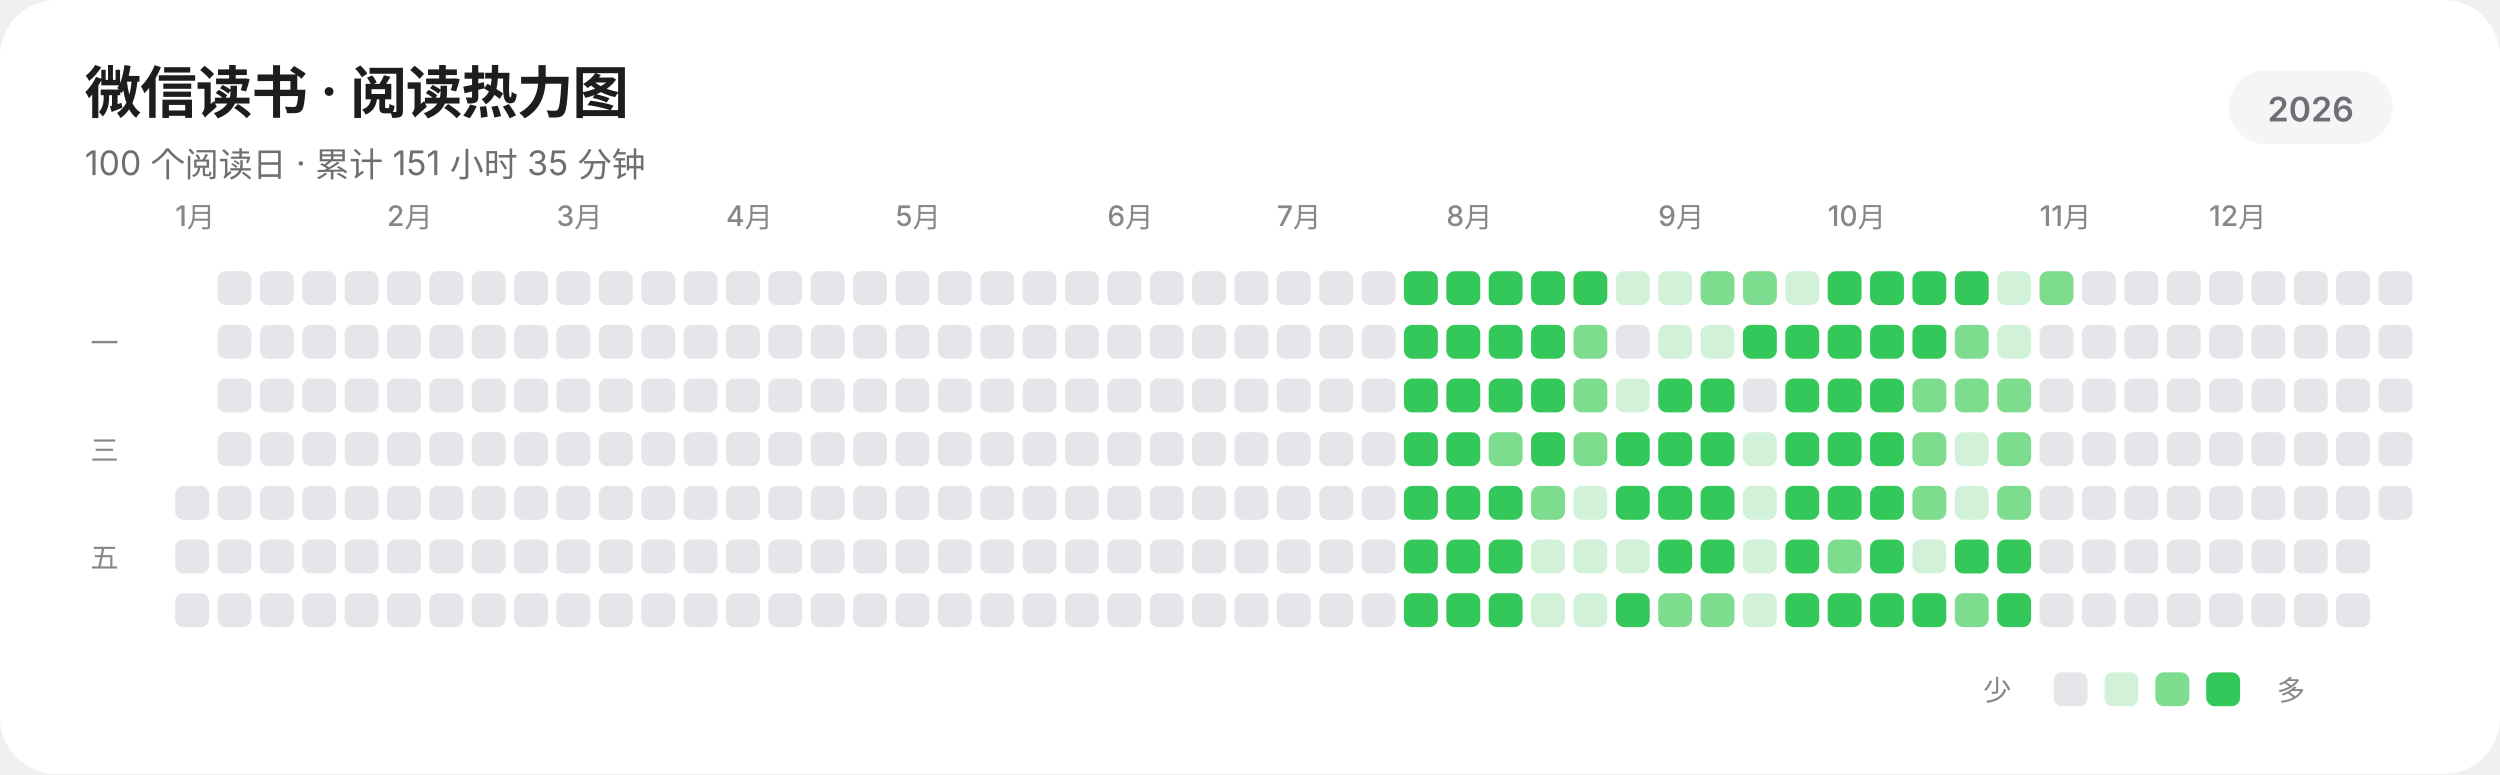
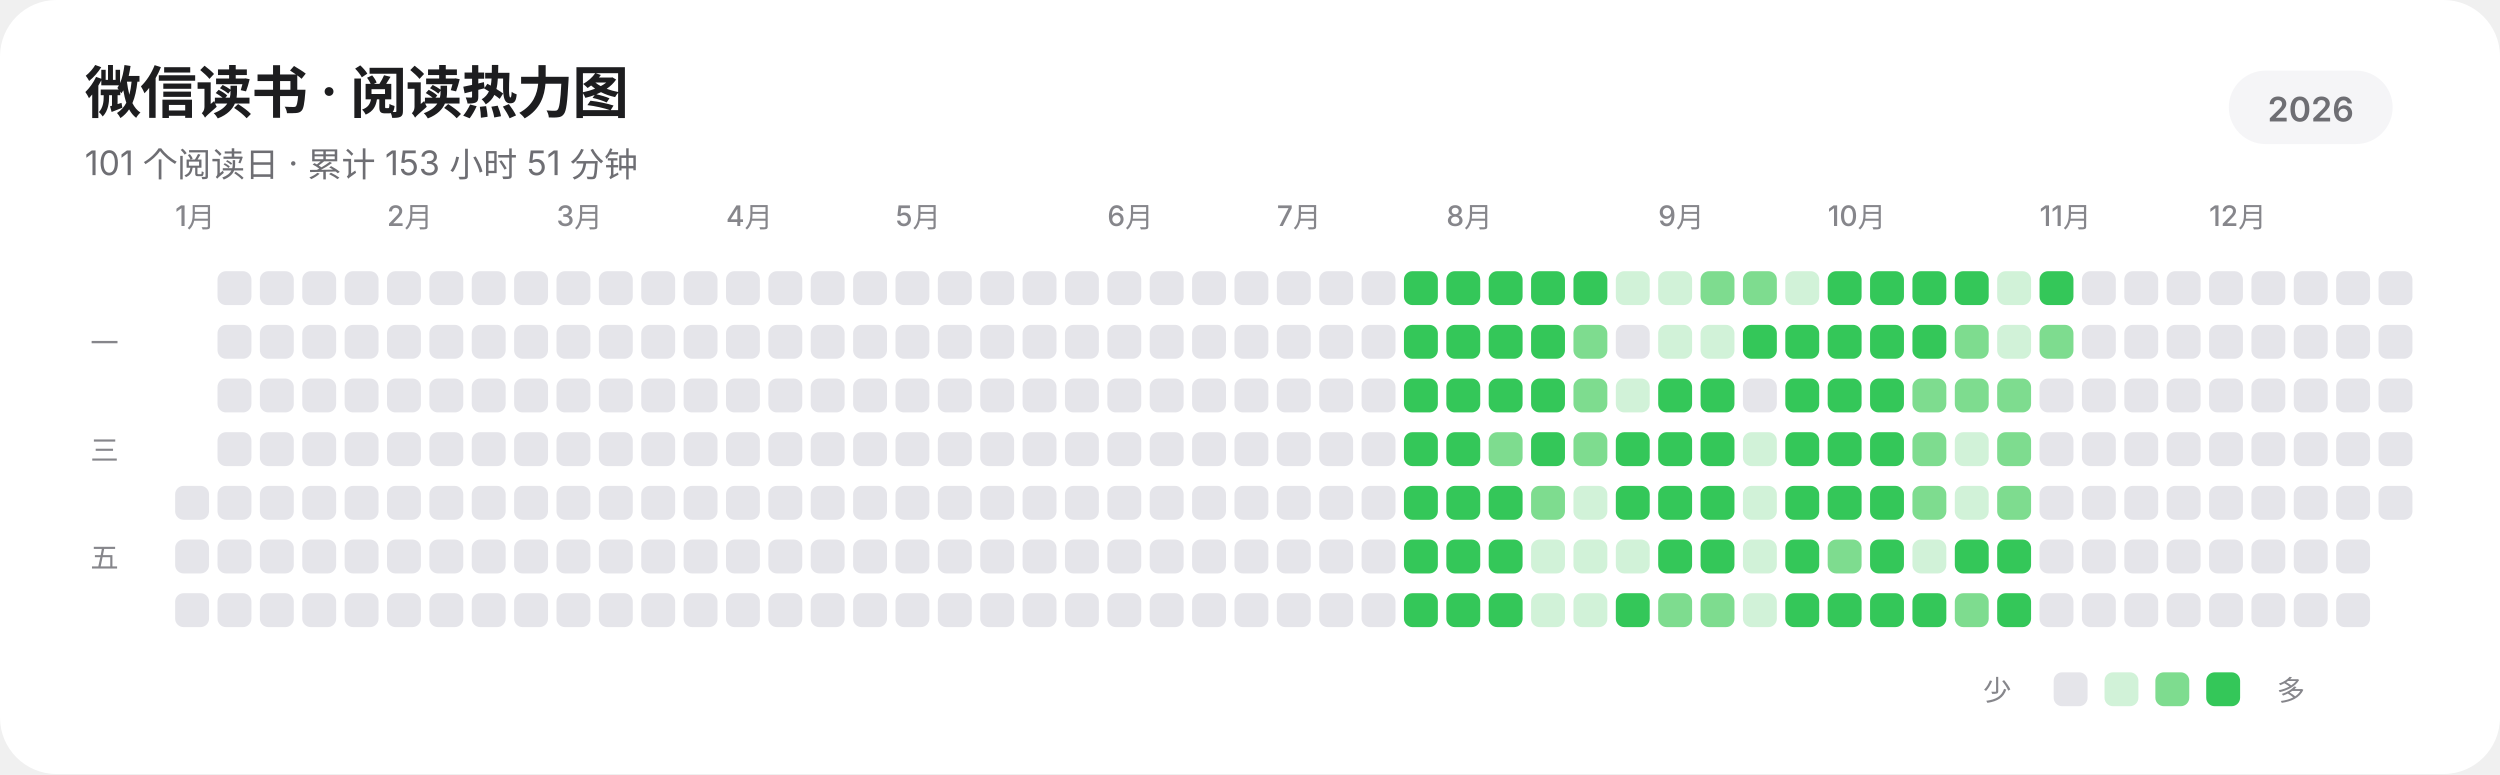
<svg xmlns="http://www.w3.org/2000/svg" width="885" height="274" viewBox="0 0 885 274" role="img" aria-labelledby="title description" shape-rendering="geometricPrecision" text-rendering="geometricPrecision">
  <rect width="885" height="274" rx="20" fill="#FFFFFF" />
  <g fill="#1D1D1F" font-family="-apple-system,BlinkMacSystemFont,'SF Pro Display','SF Pro Text','Helvetica Neue','Noto Sans SC',sans-serif">
    <text x="30" y="40" font-size="20" font-weight="600" letter-spacing="-0.35">微信读书 · 阅读热力图</text>
-     <text x="30" y="62" font-size="12" fill="#6E6E73">100 个阅读日 · 累计 151 小时 35 分钟</text>
+     <text x="30" y="62" font-size="12" fill="#6E6E73">101 个阅读日 · 累计 153 小时 51 分钟</text>
    <rect x="789" y="25" width="58" height="26" rx="13" fill="#F5F5F7" />
    <text x="818" y="43" text-anchor="middle" font-size="12" font-weight="600" fill="#6E6E73">2026</text>
    <g font-size="10" font-weight="500" fill="#86868B">
      <text x="62" y="80">1月</text>
      <text x="137" y="80">2月</text>
      <text x="197" y="80">3月</text>
      <text x="257" y="80">4月</text>
      <text x="317" y="80">5月</text>
      <text x="392" y="80">6月</text>
      <text x="452" y="80">7月</text>
      <text x="512" y="80">8月</text>
      <text x="587" y="80">9月</text>
      <text x="647" y="80">10月</text>
      <text x="722" y="80">11月</text>
      <text x="782" y="80">12月</text>
    </g>
    <g font-size="10" font-weight="500" fill="#86868B">
      <text x="32" y="125">一</text>
      <text x="32" y="163">三</text>
      <text x="32" y="201">五</text>
    </g>
  </g>
  <g>
    <rect x="62" y="172" width="12" height="12" rx="3" fill="#E5E5EA" />
    <rect x="62" y="191" width="12" height="12" rx="3" fill="#E5E5EA" />
    <rect x="62" y="210" width="12" height="12" rx="3" fill="#E5E5EA" />
    <rect x="77" y="96" width="12" height="12" rx="3" fill="#E5E5EA" />
    <rect x="77" y="115" width="12" height="12" rx="3" fill="#E5E5EA" />
    <rect x="77" y="134" width="12" height="12" rx="3" fill="#E5E5EA" />
    <rect x="77" y="153" width="12" height="12" rx="3" fill="#E5E5EA" />
    <rect x="77" y="172" width="12" height="12" rx="3" fill="#E5E5EA" />
    <rect x="77" y="191" width="12" height="12" rx="3" fill="#E5E5EA" />
    <rect x="77" y="210" width="12" height="12" rx="3" fill="#E5E5EA" />
    <rect x="92" y="96" width="12" height="12" rx="3" fill="#E5E5EA" />
    <rect x="92" y="115" width="12" height="12" rx="3" fill="#E5E5EA" />
    <rect x="92" y="134" width="12" height="12" rx="3" fill="#E5E5EA" />
    <rect x="92" y="153" width="12" height="12" rx="3" fill="#E5E5EA" />
    <rect x="92" y="172" width="12" height="12" rx="3" fill="#E5E5EA" />
    <rect x="92" y="191" width="12" height="12" rx="3" fill="#E5E5EA" />
    <rect x="92" y="210" width="12" height="12" rx="3" fill="#E5E5EA" />
    <rect x="107" y="96" width="12" height="12" rx="3" fill="#E5E5EA" />
    <rect x="107" y="115" width="12" height="12" rx="3" fill="#E5E5EA" />
    <rect x="107" y="134" width="12" height="12" rx="3" fill="#E5E5EA" />
    <rect x="107" y="153" width="12" height="12" rx="3" fill="#E5E5EA" />
    <rect x="107" y="172" width="12" height="12" rx="3" fill="#E5E5EA" />
    <rect x="107" y="191" width="12" height="12" rx="3" fill="#E5E5EA" />
    <rect x="107" y="210" width="12" height="12" rx="3" fill="#E5E5EA" />
    <rect x="122" y="96" width="12" height="12" rx="3" fill="#E5E5EA" />
    <rect x="122" y="115" width="12" height="12" rx="3" fill="#E5E5EA" />
    <rect x="122" y="134" width="12" height="12" rx="3" fill="#E5E5EA" />
    <rect x="122" y="153" width="12" height="12" rx="3" fill="#E5E5EA" />
    <rect x="122" y="172" width="12" height="12" rx="3" fill="#E5E5EA" />
    <rect x="122" y="191" width="12" height="12" rx="3" fill="#E5E5EA" />
    <rect x="122" y="210" width="12" height="12" rx="3" fill="#E5E5EA" />
    <rect x="137" y="96" width="12" height="12" rx="3" fill="#E5E5EA" />
    <rect x="137" y="115" width="12" height="12" rx="3" fill="#E5E5EA" />
    <rect x="137" y="134" width="12" height="12" rx="3" fill="#E5E5EA" />
    <rect x="137" y="153" width="12" height="12" rx="3" fill="#E5E5EA" />
    <rect x="137" y="172" width="12" height="12" rx="3" fill="#E5E5EA" />
    <rect x="137" y="191" width="12" height="12" rx="3" fill="#E5E5EA" />
    <rect x="137" y="210" width="12" height="12" rx="3" fill="#E5E5EA" />
    <rect x="152" y="96" width="12" height="12" rx="3" fill="#E5E5EA" />
    <rect x="152" y="115" width="12" height="12" rx="3" fill="#E5E5EA" />
    <rect x="152" y="134" width="12" height="12" rx="3" fill="#E5E5EA" />
    <rect x="152" y="153" width="12" height="12" rx="3" fill="#E5E5EA" />
    <rect x="152" y="172" width="12" height="12" rx="3" fill="#E5E5EA" />
    <rect x="152" y="191" width="12" height="12" rx="3" fill="#E5E5EA" />
    <rect x="152" y="210" width="12" height="12" rx="3" fill="#E5E5EA" />
    <rect x="167" y="96" width="12" height="12" rx="3" fill="#E5E5EA" />
    <rect x="167" y="115" width="12" height="12" rx="3" fill="#E5E5EA" />
    <rect x="167" y="134" width="12" height="12" rx="3" fill="#E5E5EA" />
    <rect x="167" y="153" width="12" height="12" rx="3" fill="#E5E5EA" />
    <rect x="167" y="172" width="12" height="12" rx="3" fill="#E5E5EA" />
    <rect x="167" y="191" width="12" height="12" rx="3" fill="#E5E5EA" />
    <rect x="167" y="210" width="12" height="12" rx="3" fill="#E5E5EA" />
    <rect x="182" y="96" width="12" height="12" rx="3" fill="#E5E5EA" />
    <rect x="182" y="115" width="12" height="12" rx="3" fill="#E5E5EA" />
    <rect x="182" y="134" width="12" height="12" rx="3" fill="#E5E5EA" />
    <rect x="182" y="153" width="12" height="12" rx="3" fill="#E5E5EA" />
    <rect x="182" y="172" width="12" height="12" rx="3" fill="#E5E5EA" />
    <rect x="182" y="191" width="12" height="12" rx="3" fill="#E5E5EA" />
    <rect x="182" y="210" width="12" height="12" rx="3" fill="#E5E5EA" />
    <rect x="197" y="96" width="12" height="12" rx="3" fill="#E5E5EA" />
    <rect x="197" y="115" width="12" height="12" rx="3" fill="#E5E5EA" />
    <rect x="197" y="134" width="12" height="12" rx="3" fill="#E5E5EA" />
    <rect x="197" y="153" width="12" height="12" rx="3" fill="#E5E5EA" />
    <rect x="197" y="172" width="12" height="12" rx="3" fill="#E5E5EA" />
    <rect x="197" y="191" width="12" height="12" rx="3" fill="#E5E5EA" />
    <rect x="197" y="210" width="12" height="12" rx="3" fill="#E5E5EA" />
    <rect x="212" y="96" width="12" height="12" rx="3" fill="#E5E5EA" />
    <rect x="212" y="115" width="12" height="12" rx="3" fill="#E5E5EA" />
    <rect x="212" y="134" width="12" height="12" rx="3" fill="#E5E5EA" />
    <rect x="212" y="153" width="12" height="12" rx="3" fill="#E5E5EA" />
    <rect x="212" y="172" width="12" height="12" rx="3" fill="#E5E5EA" />
    <rect x="212" y="191" width="12" height="12" rx="3" fill="#E5E5EA" />
    <rect x="212" y="210" width="12" height="12" rx="3" fill="#E5E5EA" />
    <rect x="227" y="96" width="12" height="12" rx="3" fill="#E5E5EA" />
    <rect x="227" y="115" width="12" height="12" rx="3" fill="#E5E5EA" />
    <rect x="227" y="134" width="12" height="12" rx="3" fill="#E5E5EA" />
    <rect x="227" y="153" width="12" height="12" rx="3" fill="#E5E5EA" />
    <rect x="227" y="172" width="12" height="12" rx="3" fill="#E5E5EA" />
    <rect x="227" y="191" width="12" height="12" rx="3" fill="#E5E5EA" />
    <rect x="227" y="210" width="12" height="12" rx="3" fill="#E5E5EA" />
    <rect x="242" y="96" width="12" height="12" rx="3" fill="#E5E5EA" />
    <rect x="242" y="115" width="12" height="12" rx="3" fill="#E5E5EA" />
    <rect x="242" y="134" width="12" height="12" rx="3" fill="#E5E5EA" />
    <rect x="242" y="153" width="12" height="12" rx="3" fill="#E5E5EA" />
    <rect x="242" y="172" width="12" height="12" rx="3" fill="#E5E5EA" />
    <rect x="242" y="191" width="12" height="12" rx="3" fill="#E5E5EA" />
    <rect x="242" y="210" width="12" height="12" rx="3" fill="#E5E5EA" />
    <rect x="257" y="96" width="12" height="12" rx="3" fill="#E5E5EA" />
    <rect x="257" y="115" width="12" height="12" rx="3" fill="#E5E5EA" />
    <rect x="257" y="134" width="12" height="12" rx="3" fill="#E5E5EA" />
    <rect x="257" y="153" width="12" height="12" rx="3" fill="#E5E5EA" />
    <rect x="257" y="172" width="12" height="12" rx="3" fill="#E5E5EA" />
    <rect x="257" y="191" width="12" height="12" rx="3" fill="#E5E5EA" />
    <rect x="257" y="210" width="12" height="12" rx="3" fill="#E5E5EA" />
    <rect x="272" y="96" width="12" height="12" rx="3" fill="#E5E5EA" />
    <rect x="272" y="115" width="12" height="12" rx="3" fill="#E5E5EA" />
    <rect x="272" y="134" width="12" height="12" rx="3" fill="#E5E5EA" />
    <rect x="272" y="153" width="12" height="12" rx="3" fill="#E5E5EA" />
    <rect x="272" y="172" width="12" height="12" rx="3" fill="#E5E5EA" />
    <rect x="272" y="191" width="12" height="12" rx="3" fill="#E5E5EA" />
    <rect x="272" y="210" width="12" height="12" rx="3" fill="#E5E5EA" />
    <rect x="287" y="96" width="12" height="12" rx="3" fill="#E5E5EA" />
    <rect x="287" y="115" width="12" height="12" rx="3" fill="#E5E5EA" />
    <rect x="287" y="134" width="12" height="12" rx="3" fill="#E5E5EA" />
    <rect x="287" y="153" width="12" height="12" rx="3" fill="#E5E5EA" />
    <rect x="287" y="172" width="12" height="12" rx="3" fill="#E5E5EA" />
    <rect x="287" y="191" width="12" height="12" rx="3" fill="#E5E5EA" />
    <rect x="287" y="210" width="12" height="12" rx="3" fill="#E5E5EA" />
    <rect x="302" y="96" width="12" height="12" rx="3" fill="#E5E5EA" />
    <rect x="302" y="115" width="12" height="12" rx="3" fill="#E5E5EA" />
    <rect x="302" y="134" width="12" height="12" rx="3" fill="#E5E5EA" />
    <rect x="302" y="153" width="12" height="12" rx="3" fill="#E5E5EA" />
    <rect x="302" y="172" width="12" height="12" rx="3" fill="#E5E5EA" />
    <rect x="302" y="191" width="12" height="12" rx="3" fill="#E5E5EA" />
    <rect x="302" y="210" width="12" height="12" rx="3" fill="#E5E5EA" />
    <rect x="317" y="96" width="12" height="12" rx="3" fill="#E5E5EA" />
    <rect x="317" y="115" width="12" height="12" rx="3" fill="#E5E5EA" />
    <rect x="317" y="134" width="12" height="12" rx="3" fill="#E5E5EA" />
    <rect x="317" y="153" width="12" height="12" rx="3" fill="#E5E5EA" />
    <rect x="317" y="172" width="12" height="12" rx="3" fill="#E5E5EA" />
    <rect x="317" y="191" width="12" height="12" rx="3" fill="#E5E5EA" />
    <rect x="317" y="210" width="12" height="12" rx="3" fill="#E5E5EA" />
    <rect x="332" y="96" width="12" height="12" rx="3" fill="#E5E5EA" />
    <rect x="332" y="115" width="12" height="12" rx="3" fill="#E5E5EA" />
    <rect x="332" y="134" width="12" height="12" rx="3" fill="#E5E5EA" />
    <rect x="332" y="153" width="12" height="12" rx="3" fill="#E5E5EA" />
    <rect x="332" y="172" width="12" height="12" rx="3" fill="#E5E5EA" />
    <rect x="332" y="191" width="12" height="12" rx="3" fill="#E5E5EA" />
    <rect x="332" y="210" width="12" height="12" rx="3" fill="#E5E5EA" />
    <rect x="347" y="96" width="12" height="12" rx="3" fill="#E5E5EA" />
    <rect x="347" y="115" width="12" height="12" rx="3" fill="#E5E5EA" />
    <rect x="347" y="134" width="12" height="12" rx="3" fill="#E5E5EA" />
    <rect x="347" y="153" width="12" height="12" rx="3" fill="#E5E5EA" />
    <rect x="347" y="172" width="12" height="12" rx="3" fill="#E5E5EA" />
    <rect x="347" y="191" width="12" height="12" rx="3" fill="#E5E5EA" />
    <rect x="347" y="210" width="12" height="12" rx="3" fill="#E5E5EA" />
    <rect x="362" y="96" width="12" height="12" rx="3" fill="#E5E5EA" />
    <rect x="362" y="115" width="12" height="12" rx="3" fill="#E5E5EA" />
    <rect x="362" y="134" width="12" height="12" rx="3" fill="#E5E5EA" />
    <rect x="362" y="153" width="12" height="12" rx="3" fill="#E5E5EA" />
    <rect x="362" y="172" width="12" height="12" rx="3" fill="#E5E5EA" />
    <rect x="362" y="191" width="12" height="12" rx="3" fill="#E5E5EA" />
    <rect x="362" y="210" width="12" height="12" rx="3" fill="#E5E5EA" />
    <rect x="377" y="96" width="12" height="12" rx="3" fill="#E5E5EA" />
    <rect x="377" y="115" width="12" height="12" rx="3" fill="#E5E5EA" />
    <rect x="377" y="134" width="12" height="12" rx="3" fill="#E5E5EA" />
    <rect x="377" y="153" width="12" height="12" rx="3" fill="#E5E5EA" />
    <rect x="377" y="172" width="12" height="12" rx="3" fill="#E5E5EA" />
    <rect x="377" y="191" width="12" height="12" rx="3" fill="#E5E5EA" />
    <rect x="377" y="210" width="12" height="12" rx="3" fill="#E5E5EA" />
    <rect x="392" y="96" width="12" height="12" rx="3" fill="#E5E5EA" />
    <rect x="392" y="115" width="12" height="12" rx="3" fill="#E5E5EA" />
    <rect x="392" y="134" width="12" height="12" rx="3" fill="#E5E5EA" />
    <rect x="392" y="153" width="12" height="12" rx="3" fill="#E5E5EA" />
    <rect x="392" y="172" width="12" height="12" rx="3" fill="#E5E5EA" />
    <rect x="392" y="191" width="12" height="12" rx="3" fill="#E5E5EA" />
    <rect x="392" y="210" width="12" height="12" rx="3" fill="#E5E5EA" />
    <rect x="407" y="96" width="12" height="12" rx="3" fill="#E5E5EA" />
    <rect x="407" y="115" width="12" height="12" rx="3" fill="#E5E5EA" />
    <rect x="407" y="134" width="12" height="12" rx="3" fill="#E5E5EA" />
    <rect x="407" y="153" width="12" height="12" rx="3" fill="#E5E5EA" />
    <rect x="407" y="172" width="12" height="12" rx="3" fill="#E5E5EA" />
    <rect x="407" y="191" width="12" height="12" rx="3" fill="#E5E5EA" />
    <rect x="407" y="210" width="12" height="12" rx="3" fill="#E5E5EA" />
    <rect x="422" y="96" width="12" height="12" rx="3" fill="#E5E5EA" />
    <rect x="422" y="115" width="12" height="12" rx="3" fill="#E5E5EA" />
    <rect x="422" y="134" width="12" height="12" rx="3" fill="#E5E5EA" />
    <rect x="422" y="153" width="12" height="12" rx="3" fill="#E5E5EA" />
    <rect x="422" y="172" width="12" height="12" rx="3" fill="#E5E5EA" />
    <rect x="422" y="191" width="12" height="12" rx="3" fill="#E5E5EA" />
    <rect x="422" y="210" width="12" height="12" rx="3" fill="#E5E5EA" />
    <rect x="437" y="96" width="12" height="12" rx="3" fill="#E5E5EA" />
    <rect x="437" y="115" width="12" height="12" rx="3" fill="#E5E5EA" />
    <rect x="437" y="134" width="12" height="12" rx="3" fill="#E5E5EA" />
    <rect x="437" y="153" width="12" height="12" rx="3" fill="#E5E5EA" />
    <rect x="437" y="172" width="12" height="12" rx="3" fill="#E5E5EA" />
    <rect x="437" y="191" width="12" height="12" rx="3" fill="#E5E5EA" />
    <rect x="437" y="210" width="12" height="12" rx="3" fill="#E5E5EA" />
    <rect x="452" y="96" width="12" height="12" rx="3" fill="#E5E5EA" />
    <rect x="452" y="115" width="12" height="12" rx="3" fill="#E5E5EA" />
    <rect x="452" y="134" width="12" height="12" rx="3" fill="#E5E5EA" />
    <rect x="452" y="153" width="12" height="12" rx="3" fill="#E5E5EA" />
    <rect x="452" y="172" width="12" height="12" rx="3" fill="#E5E5EA" />
    <rect x="452" y="191" width="12" height="12" rx="3" fill="#E5E5EA" />
    <rect x="452" y="210" width="12" height="12" rx="3" fill="#E5E5EA" />
    <rect x="467" y="96" width="12" height="12" rx="3" fill="#E5E5EA" />
    <rect x="467" y="115" width="12" height="12" rx="3" fill="#E5E5EA" />
    <rect x="467" y="134" width="12" height="12" rx="3" fill="#E5E5EA" />
    <rect x="467" y="153" width="12" height="12" rx="3" fill="#E5E5EA" />
    <rect x="467" y="172" width="12" height="12" rx="3" fill="#E5E5EA" />
    <rect x="467" y="191" width="12" height="12" rx="3" fill="#E5E5EA" />
    <rect x="467" y="210" width="12" height="12" rx="3" fill="#E5E5EA" />
    <rect x="482" y="96" width="12" height="12" rx="3" fill="#E5E5EA" />
    <rect x="482" y="115" width="12" height="12" rx="3" fill="#E5E5EA" />
    <rect x="482" y="134" width="12" height="12" rx="3" fill="#E5E5EA" />
    <rect x="482" y="153" width="12" height="12" rx="3" fill="#E5E5EA" />
    <rect x="482" y="172" width="12" height="12" rx="3" fill="#E5E5EA" />
    <rect x="482" y="191" width="12" height="12" rx="3" fill="#E5E5EA" />
    <rect x="482" y="210" width="12" height="12" rx="3" fill="#E5E5EA" />
    <rect x="497" y="96" width="12" height="12" rx="3" fill="#34C759" />
    <rect x="497" y="115" width="12" height="12" rx="3" fill="#34C759" />
    <rect x="497" y="134" width="12" height="12" rx="3" fill="#34C759" />
    <rect x="497" y="153" width="12" height="12" rx="3" fill="#34C759" />
    <rect x="497" y="172" width="12" height="12" rx="3" fill="#34C759" />
    <rect x="497" y="191" width="12" height="12" rx="3" fill="#34C759" />
    <rect x="497" y="210" width="12" height="12" rx="3" fill="#34C759" />
    <rect x="512" y="96" width="12" height="12" rx="3" fill="#34C759" />
    <rect x="512" y="115" width="12" height="12" rx="3" fill="#34C759" />
    <rect x="512" y="134" width="12" height="12" rx="3" fill="#34C759" />
    <rect x="512" y="153" width="12" height="12" rx="3" fill="#34C759" />
    <rect x="512" y="172" width="12" height="12" rx="3" fill="#34C759" />
    <rect x="512" y="191" width="12" height="12" rx="3" fill="#34C759" />
    <rect x="512" y="210" width="12" height="12" rx="3" fill="#34C759" />
    <rect x="527" y="96" width="12" height="12" rx="3" fill="#34C759" />
    <rect x="527" y="115" width="12" height="12" rx="3" fill="#34C759" />
    <rect x="527" y="134" width="12" height="12" rx="3" fill="#34C759" />
    <rect x="527" y="153" width="12" height="12" rx="3" fill="#7EDC8F" />
    <rect x="527" y="172" width="12" height="12" rx="3" fill="#34C759" />
    <rect x="527" y="191" width="12" height="12" rx="3" fill="#34C759" />
    <rect x="527" y="210" width="12" height="12" rx="3" fill="#34C759" />
    <rect x="542" y="96" width="12" height="12" rx="3" fill="#34C759" />
    <rect x="542" y="115" width="12" height="12" rx="3" fill="#34C759" />
    <rect x="542" y="134" width="12" height="12" rx="3" fill="#34C759" />
    <rect x="542" y="153" width="12" height="12" rx="3" fill="#34C759" />
    <rect x="542" y="172" width="12" height="12" rx="3" fill="#7EDC8F" />
    <rect x="542" y="191" width="12" height="12" rx="3" fill="#D1F2D8" />
    <rect x="542" y="210" width="12" height="12" rx="3" fill="#D1F2D8" />
    <rect x="557" y="96" width="12" height="12" rx="3" fill="#34C759" />
    <rect x="557" y="115" width="12" height="12" rx="3" fill="#7EDC8F" />
    <rect x="557" y="134" width="12" height="12" rx="3" fill="#7EDC8F" />
    <rect x="557" y="153" width="12" height="12" rx="3" fill="#7EDC8F" />
    <rect x="557" y="172" width="12" height="12" rx="3" fill="#D1F2D8" />
    <rect x="557" y="191" width="12" height="12" rx="3" fill="#D1F2D8" />
    <rect x="557" y="210" width="12" height="12" rx="3" fill="#D1F2D8" />
    <rect x="572" y="96" width="12" height="12" rx="3" fill="#D1F2D8" />
    <rect x="572" y="115" width="12" height="12" rx="3" fill="#E5E5EA" />
    <rect x="572" y="134" width="12" height="12" rx="3" fill="#D1F2D8" />
    <rect x="572" y="153" width="12" height="12" rx="3" fill="#34C759" />
    <rect x="572" y="172" width="12" height="12" rx="3" fill="#34C759" />
    <rect x="572" y="191" width="12" height="12" rx="3" fill="#D1F2D8" />
    <rect x="572" y="210" width="12" height="12" rx="3" fill="#34C759" />
    <rect x="587" y="96" width="12" height="12" rx="3" fill="#D1F2D8" />
    <rect x="587" y="115" width="12" height="12" rx="3" fill="#D1F2D8" />
    <rect x="587" y="134" width="12" height="12" rx="3" fill="#34C759" />
    <rect x="587" y="153" width="12" height="12" rx="3" fill="#34C759" />
    <rect x="587" y="172" width="12" height="12" rx="3" fill="#34C759" />
    <rect x="587" y="191" width="12" height="12" rx="3" fill="#34C759" />
    <rect x="587" y="210" width="12" height="12" rx="3" fill="#7EDC8F" />
    <rect x="602" y="96" width="12" height="12" rx="3" fill="#7EDC8F" />
    <rect x="602" y="115" width="12" height="12" rx="3" fill="#D1F2D8" />
    <rect x="602" y="134" width="12" height="12" rx="3" fill="#34C759" />
    <rect x="602" y="153" width="12" height="12" rx="3" fill="#34C759" />
    <rect x="602" y="172" width="12" height="12" rx="3" fill="#34C759" />
    <rect x="602" y="191" width="12" height="12" rx="3" fill="#34C759" />
    <rect x="602" y="210" width="12" height="12" rx="3" fill="#7EDC8F" />
    <rect x="617" y="96" width="12" height="12" rx="3" fill="#7EDC8F" />
    <rect x="617" y="115" width="12" height="12" rx="3" fill="#34C759" />
    <rect x="617" y="134" width="12" height="12" rx="3" fill="#E5E5EA" />
    <rect x="617" y="153" width="12" height="12" rx="3" fill="#D1F2D8" />
    <rect x="617" y="172" width="12" height="12" rx="3" fill="#D1F2D8" />
    <rect x="617" y="191" width="12" height="12" rx="3" fill="#D1F2D8" />
    <rect x="617" y="210" width="12" height="12" rx="3" fill="#D1F2D8" />
    <rect x="632" y="96" width="12" height="12" rx="3" fill="#D1F2D8" />
    <rect x="632" y="115" width="12" height="12" rx="3" fill="#34C759" />
    <rect x="632" y="134" width="12" height="12" rx="3" fill="#34C759" />
    <rect x="632" y="153" width="12" height="12" rx="3" fill="#34C759" />
    <rect x="632" y="172" width="12" height="12" rx="3" fill="#34C759" />
    <rect x="632" y="191" width="12" height="12" rx="3" fill="#34C759" />
    <rect x="632" y="210" width="12" height="12" rx="3" fill="#34C759" />
    <rect x="647" y="96" width="12" height="12" rx="3" fill="#34C759" />
    <rect x="647" y="115" width="12" height="12" rx="3" fill="#34C759" />
    <rect x="647" y="134" width="12" height="12" rx="3" fill="#34C759" />
    <rect x="647" y="153" width="12" height="12" rx="3" fill="#34C759" />
    <rect x="647" y="172" width="12" height="12" rx="3" fill="#34C759" />
    <rect x="647" y="191" width="12" height="12" rx="3" fill="#7EDC8F" />
    <rect x="647" y="210" width="12" height="12" rx="3" fill="#34C759" />
    <rect x="662" y="96" width="12" height="12" rx="3" fill="#34C759" />
    <rect x="662" y="115" width="12" height="12" rx="3" fill="#34C759" />
    <rect x="662" y="134" width="12" height="12" rx="3" fill="#34C759" />
    <rect x="662" y="153" width="12" height="12" rx="3" fill="#34C759" />
    <rect x="662" y="172" width="12" height="12" rx="3" fill="#34C759" />
    <rect x="662" y="191" width="12" height="12" rx="3" fill="#34C759" />
    <rect x="662" y="210" width="12" height="12" rx="3" fill="#34C759" />
    <rect x="677" y="96" width="12" height="12" rx="3" fill="#34C759" />
    <rect x="677" y="115" width="12" height="12" rx="3" fill="#34C759" />
    <rect x="677" y="134" width="12" height="12" rx="3" fill="#7EDC8F" />
    <rect x="677" y="153" width="12" height="12" rx="3" fill="#7EDC8F" />
    <rect x="677" y="172" width="12" height="12" rx="3" fill="#7EDC8F" />
    <rect x="677" y="191" width="12" height="12" rx="3" fill="#D1F2D8" />
    <rect x="677" y="210" width="12" height="12" rx="3" fill="#34C759" />
    <rect x="692" y="96" width="12" height="12" rx="3" fill="#34C759" />
    <rect x="692" y="115" width="12" height="12" rx="3" fill="#7EDC8F" />
    <rect x="692" y="134" width="12" height="12" rx="3" fill="#7EDC8F" />
    <rect x="692" y="153" width="12" height="12" rx="3" fill="#D1F2D8" />
    <rect x="692" y="172" width="12" height="12" rx="3" fill="#D1F2D8" />
    <rect x="692" y="191" width="12" height="12" rx="3" fill="#34C759" />
    <rect x="692" y="210" width="12" height="12" rx="3" fill="#7EDC8F" />
    <rect x="707" y="96" width="12" height="12" rx="3" fill="#D1F2D8" />
    <rect x="707" y="115" width="12" height="12" rx="3" fill="#D1F2D8" />
    <rect x="707" y="134" width="12" height="12" rx="3" fill="#7EDC8F" />
    <rect x="707" y="153" width="12" height="12" rx="3" fill="#7EDC8F" />
    <rect x="707" y="172" width="12" height="12" rx="3" fill="#7EDC8F" />
    <rect x="707" y="191" width="12" height="12" rx="3" fill="#34C759" />
    <rect x="707" y="210" width="12" height="12" rx="3" fill="#34C759" />
-     <rect x="722" y="96" width="12" height="12" rx="3" fill="#7EDC8F" />
-     <rect x="722" y="115" width="12" height="12" rx="3" fill="#E5E5EA" />
+     <rect x="722" y="96" width="12" height="12" rx="3" fill="#34C759" />
+     <rect x="722" y="115" width="12" height="12" rx="3" fill="#7EDC8F" />
    <rect x="722" y="134" width="12" height="12" rx="3" fill="#E5E5EA" />
    <rect x="722" y="153" width="12" height="12" rx="3" fill="#E5E5EA" />
    <rect x="722" y="172" width="12" height="12" rx="3" fill="#E5E5EA" />
    <rect x="722" y="191" width="12" height="12" rx="3" fill="#E5E5EA" />
    <rect x="722" y="210" width="12" height="12" rx="3" fill="#E5E5EA" />
    <rect x="737" y="96" width="12" height="12" rx="3" fill="#E5E5EA" />
    <rect x="737" y="115" width="12" height="12" rx="3" fill="#E5E5EA" />
    <rect x="737" y="134" width="12" height="12" rx="3" fill="#E5E5EA" />
    <rect x="737" y="153" width="12" height="12" rx="3" fill="#E5E5EA" />
    <rect x="737" y="172" width="12" height="12" rx="3" fill="#E5E5EA" />
    <rect x="737" y="191" width="12" height="12" rx="3" fill="#E5E5EA" />
    <rect x="737" y="210" width="12" height="12" rx="3" fill="#E5E5EA" />
    <rect x="752" y="96" width="12" height="12" rx="3" fill="#E5E5EA" />
    <rect x="752" y="115" width="12" height="12" rx="3" fill="#E5E5EA" />
    <rect x="752" y="134" width="12" height="12" rx="3" fill="#E5E5EA" />
    <rect x="752" y="153" width="12" height="12" rx="3" fill="#E5E5EA" />
    <rect x="752" y="172" width="12" height="12" rx="3" fill="#E5E5EA" />
    <rect x="752" y="191" width="12" height="12" rx="3" fill="#E5E5EA" />
    <rect x="752" y="210" width="12" height="12" rx="3" fill="#E5E5EA" />
    <rect x="767" y="96" width="12" height="12" rx="3" fill="#E5E5EA" />
    <rect x="767" y="115" width="12" height="12" rx="3" fill="#E5E5EA" />
    <rect x="767" y="134" width="12" height="12" rx="3" fill="#E5E5EA" />
    <rect x="767" y="153" width="12" height="12" rx="3" fill="#E5E5EA" />
    <rect x="767" y="172" width="12" height="12" rx="3" fill="#E5E5EA" />
    <rect x="767" y="191" width="12" height="12" rx="3" fill="#E5E5EA" />
    <rect x="767" y="210" width="12" height="12" rx="3" fill="#E5E5EA" />
    <rect x="782" y="96" width="12" height="12" rx="3" fill="#E5E5EA" />
    <rect x="782" y="115" width="12" height="12" rx="3" fill="#E5E5EA" />
    <rect x="782" y="134" width="12" height="12" rx="3" fill="#E5E5EA" />
    <rect x="782" y="153" width="12" height="12" rx="3" fill="#E5E5EA" />
    <rect x="782" y="172" width="12" height="12" rx="3" fill="#E5E5EA" />
    <rect x="782" y="191" width="12" height="12" rx="3" fill="#E5E5EA" />
    <rect x="782" y="210" width="12" height="12" rx="3" fill="#E5E5EA" />
    <rect x="797" y="96" width="12" height="12" rx="3" fill="#E5E5EA" />
    <rect x="797" y="115" width="12" height="12" rx="3" fill="#E5E5EA" />
    <rect x="797" y="134" width="12" height="12" rx="3" fill="#E5E5EA" />
    <rect x="797" y="153" width="12" height="12" rx="3" fill="#E5E5EA" />
    <rect x="797" y="172" width="12" height="12" rx="3" fill="#E5E5EA" />
    <rect x="797" y="191" width="12" height="12" rx="3" fill="#E5E5EA" />
    <rect x="797" y="210" width="12" height="12" rx="3" fill="#E5E5EA" />
    <rect x="812" y="96" width="12" height="12" rx="3" fill="#E5E5EA" />
    <rect x="812" y="115" width="12" height="12" rx="3" fill="#E5E5EA" />
    <rect x="812" y="134" width="12" height="12" rx="3" fill="#E5E5EA" />
    <rect x="812" y="153" width="12" height="12" rx="3" fill="#E5E5EA" />
    <rect x="812" y="172" width="12" height="12" rx="3" fill="#E5E5EA" />
    <rect x="812" y="191" width="12" height="12" rx="3" fill="#E5E5EA" />
    <rect x="812" y="210" width="12" height="12" rx="3" fill="#E5E5EA" />
    <rect x="827" y="96" width="12" height="12" rx="3" fill="#E5E5EA" />
    <rect x="827" y="115" width="12" height="12" rx="3" fill="#E5E5EA" />
    <rect x="827" y="134" width="12" height="12" rx="3" fill="#E5E5EA" />
    <rect x="827" y="153" width="12" height="12" rx="3" fill="#E5E5EA" />
    <rect x="827" y="172" width="12" height="12" rx="3" fill="#E5E5EA" />
    <rect x="827" y="191" width="12" height="12" rx="3" fill="#E5E5EA" />
    <rect x="827" y="210" width="12" height="12" rx="3" fill="#E5E5EA" />
    <rect x="842" y="96" width="12" height="12" rx="3" fill="#E5E5EA" />
    <rect x="842" y="115" width="12" height="12" rx="3" fill="#E5E5EA" />
    <rect x="842" y="134" width="12" height="12" rx="3" fill="#E5E5EA" />
    <rect x="842" y="153" width="12" height="12" rx="3" fill="#E5E5EA" />
    <rect x="842" y="172" width="12" height="12" rx="3" fill="#E5E5EA" />
  </g>
  <g fill="#86868B" font-family="-apple-system,BlinkMacSystemFont,'SF Pro Text','Helvetica Neue','Noto Sans SC',sans-serif" font-size="10" font-weight="500">
    <text x="702" y="248">少</text>
    <rect x="727" y="238" width="12" height="12" rx="3" fill="#E5E5EA" />
    <rect x="745" y="238" width="12" height="12" rx="3" fill="#D1F2D8" />
    <rect x="763" y="238" width="12" height="12" rx="3" fill="#7EDC8F" />
    <rect x="781" y="238" width="12" height="12" rx="3" fill="#34C759" />
    <text x="806" y="248">多</text>
  </g>
</svg>
